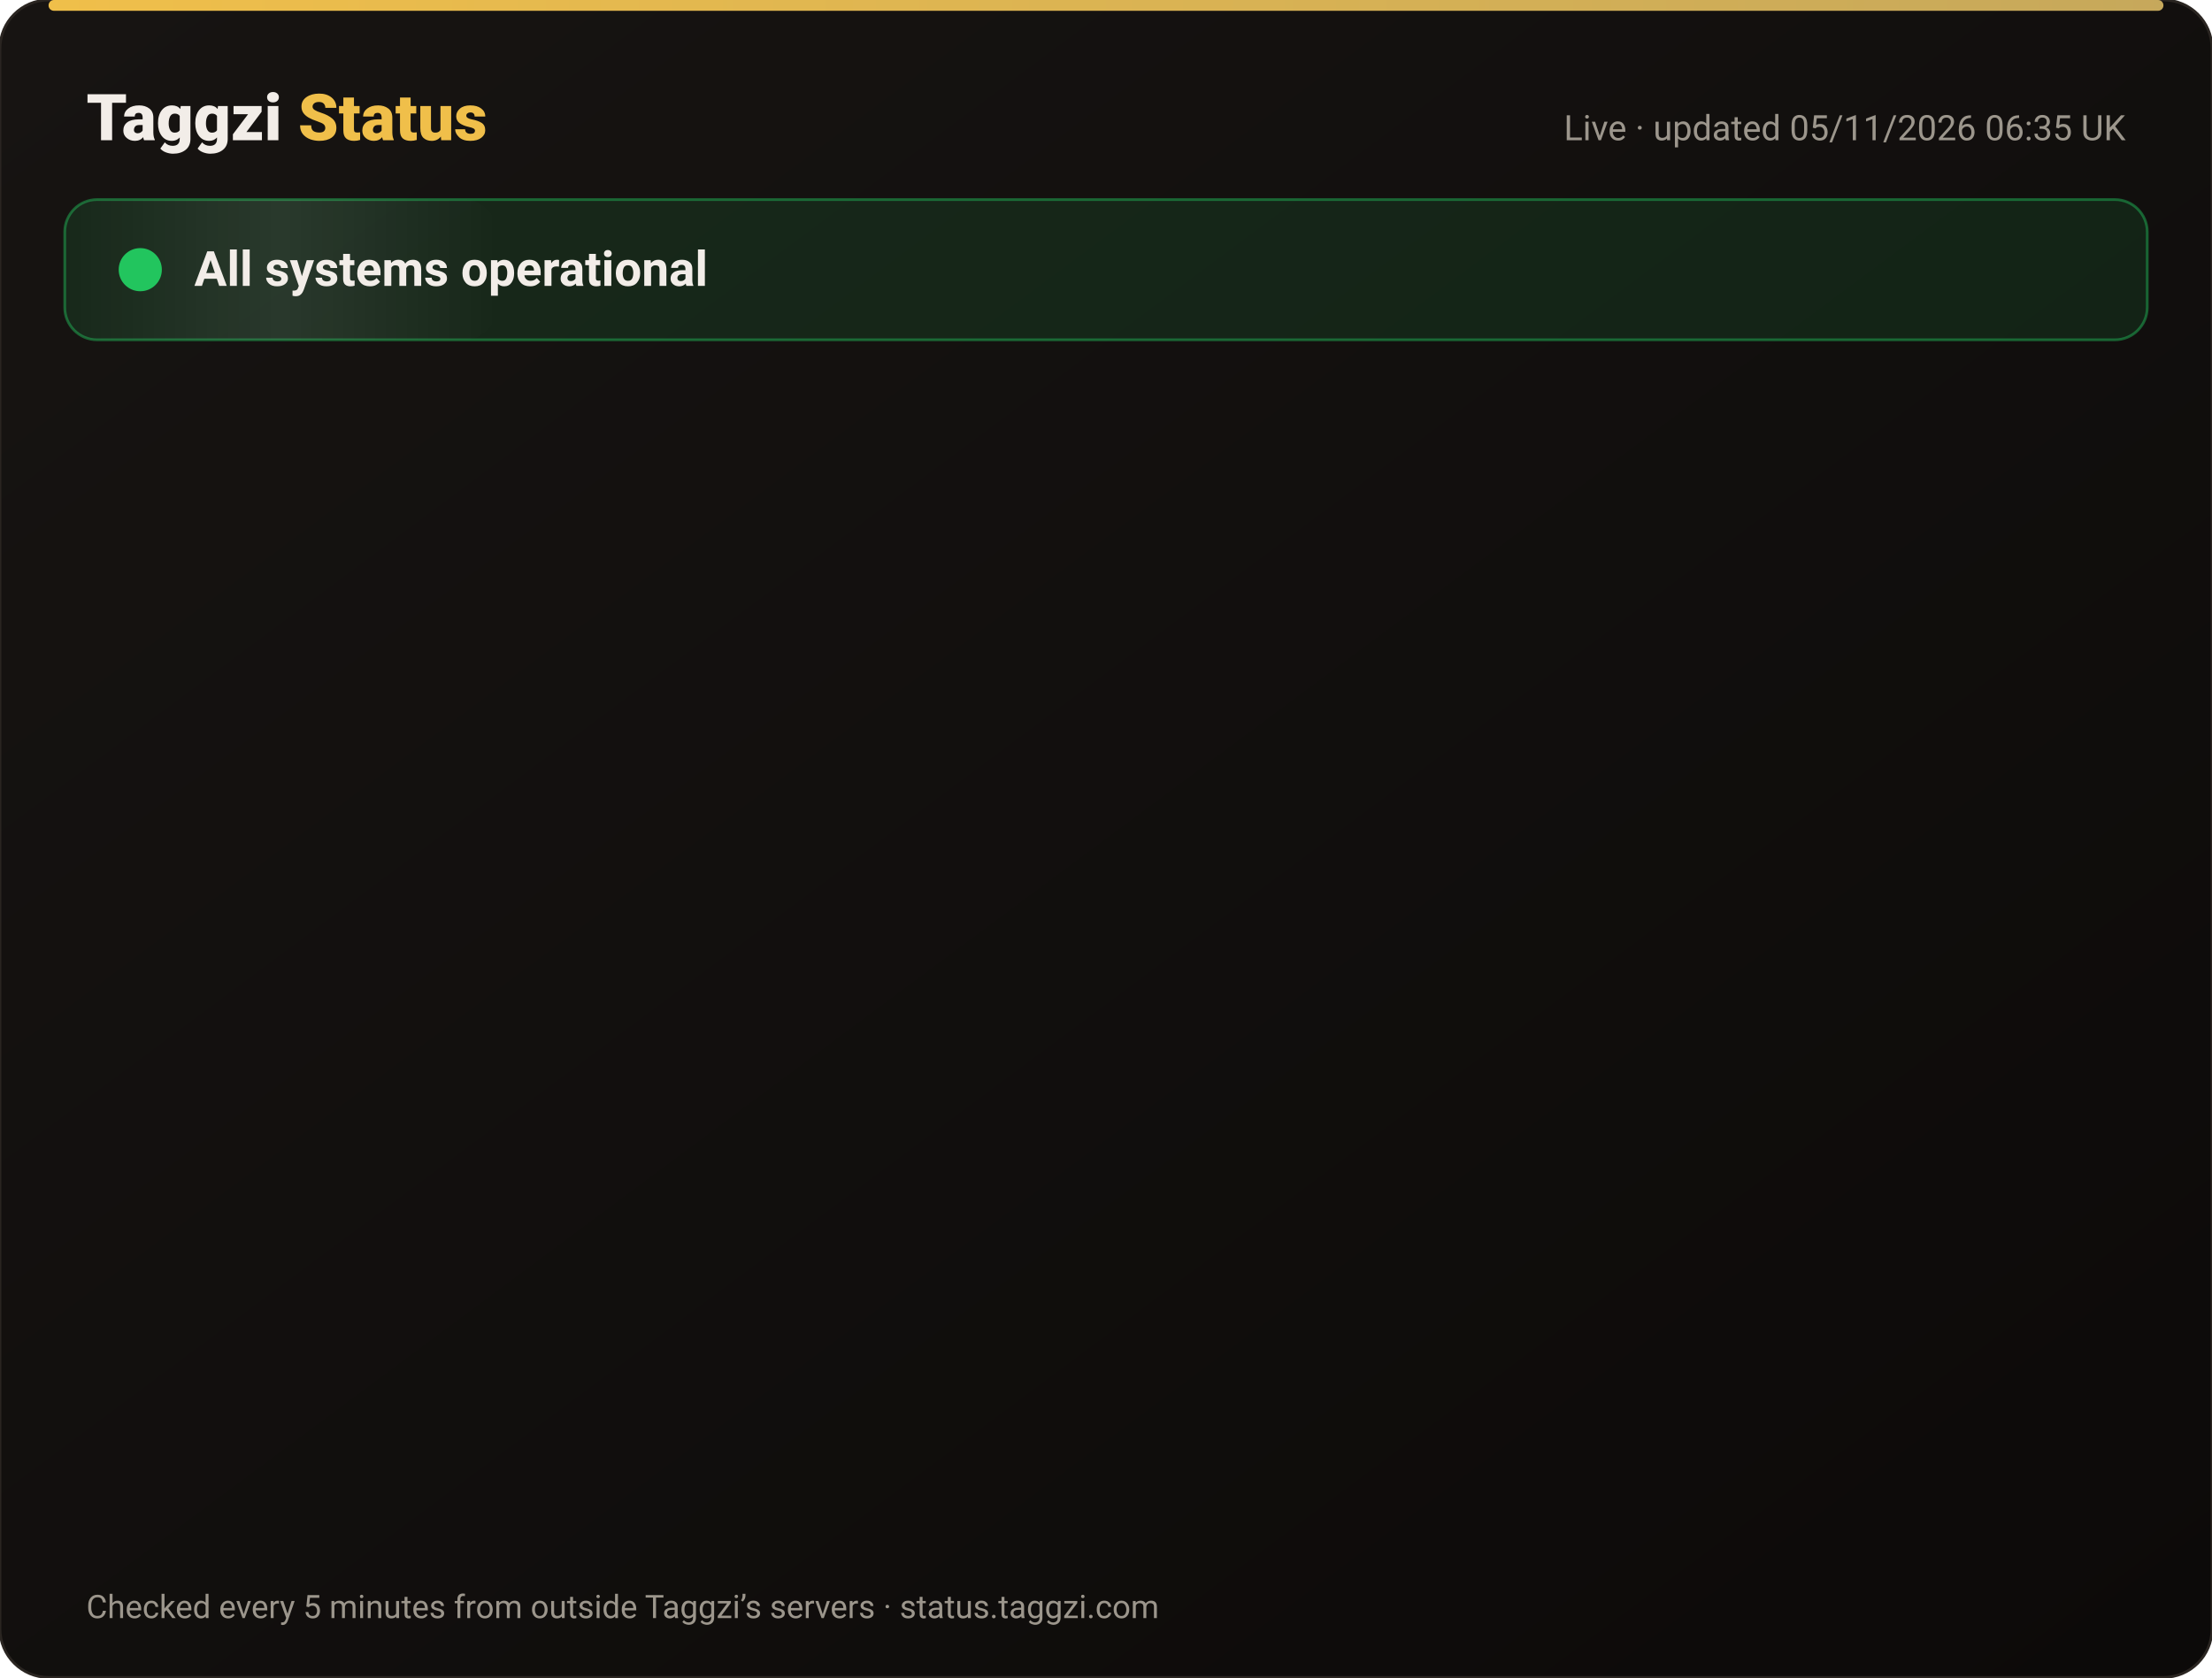
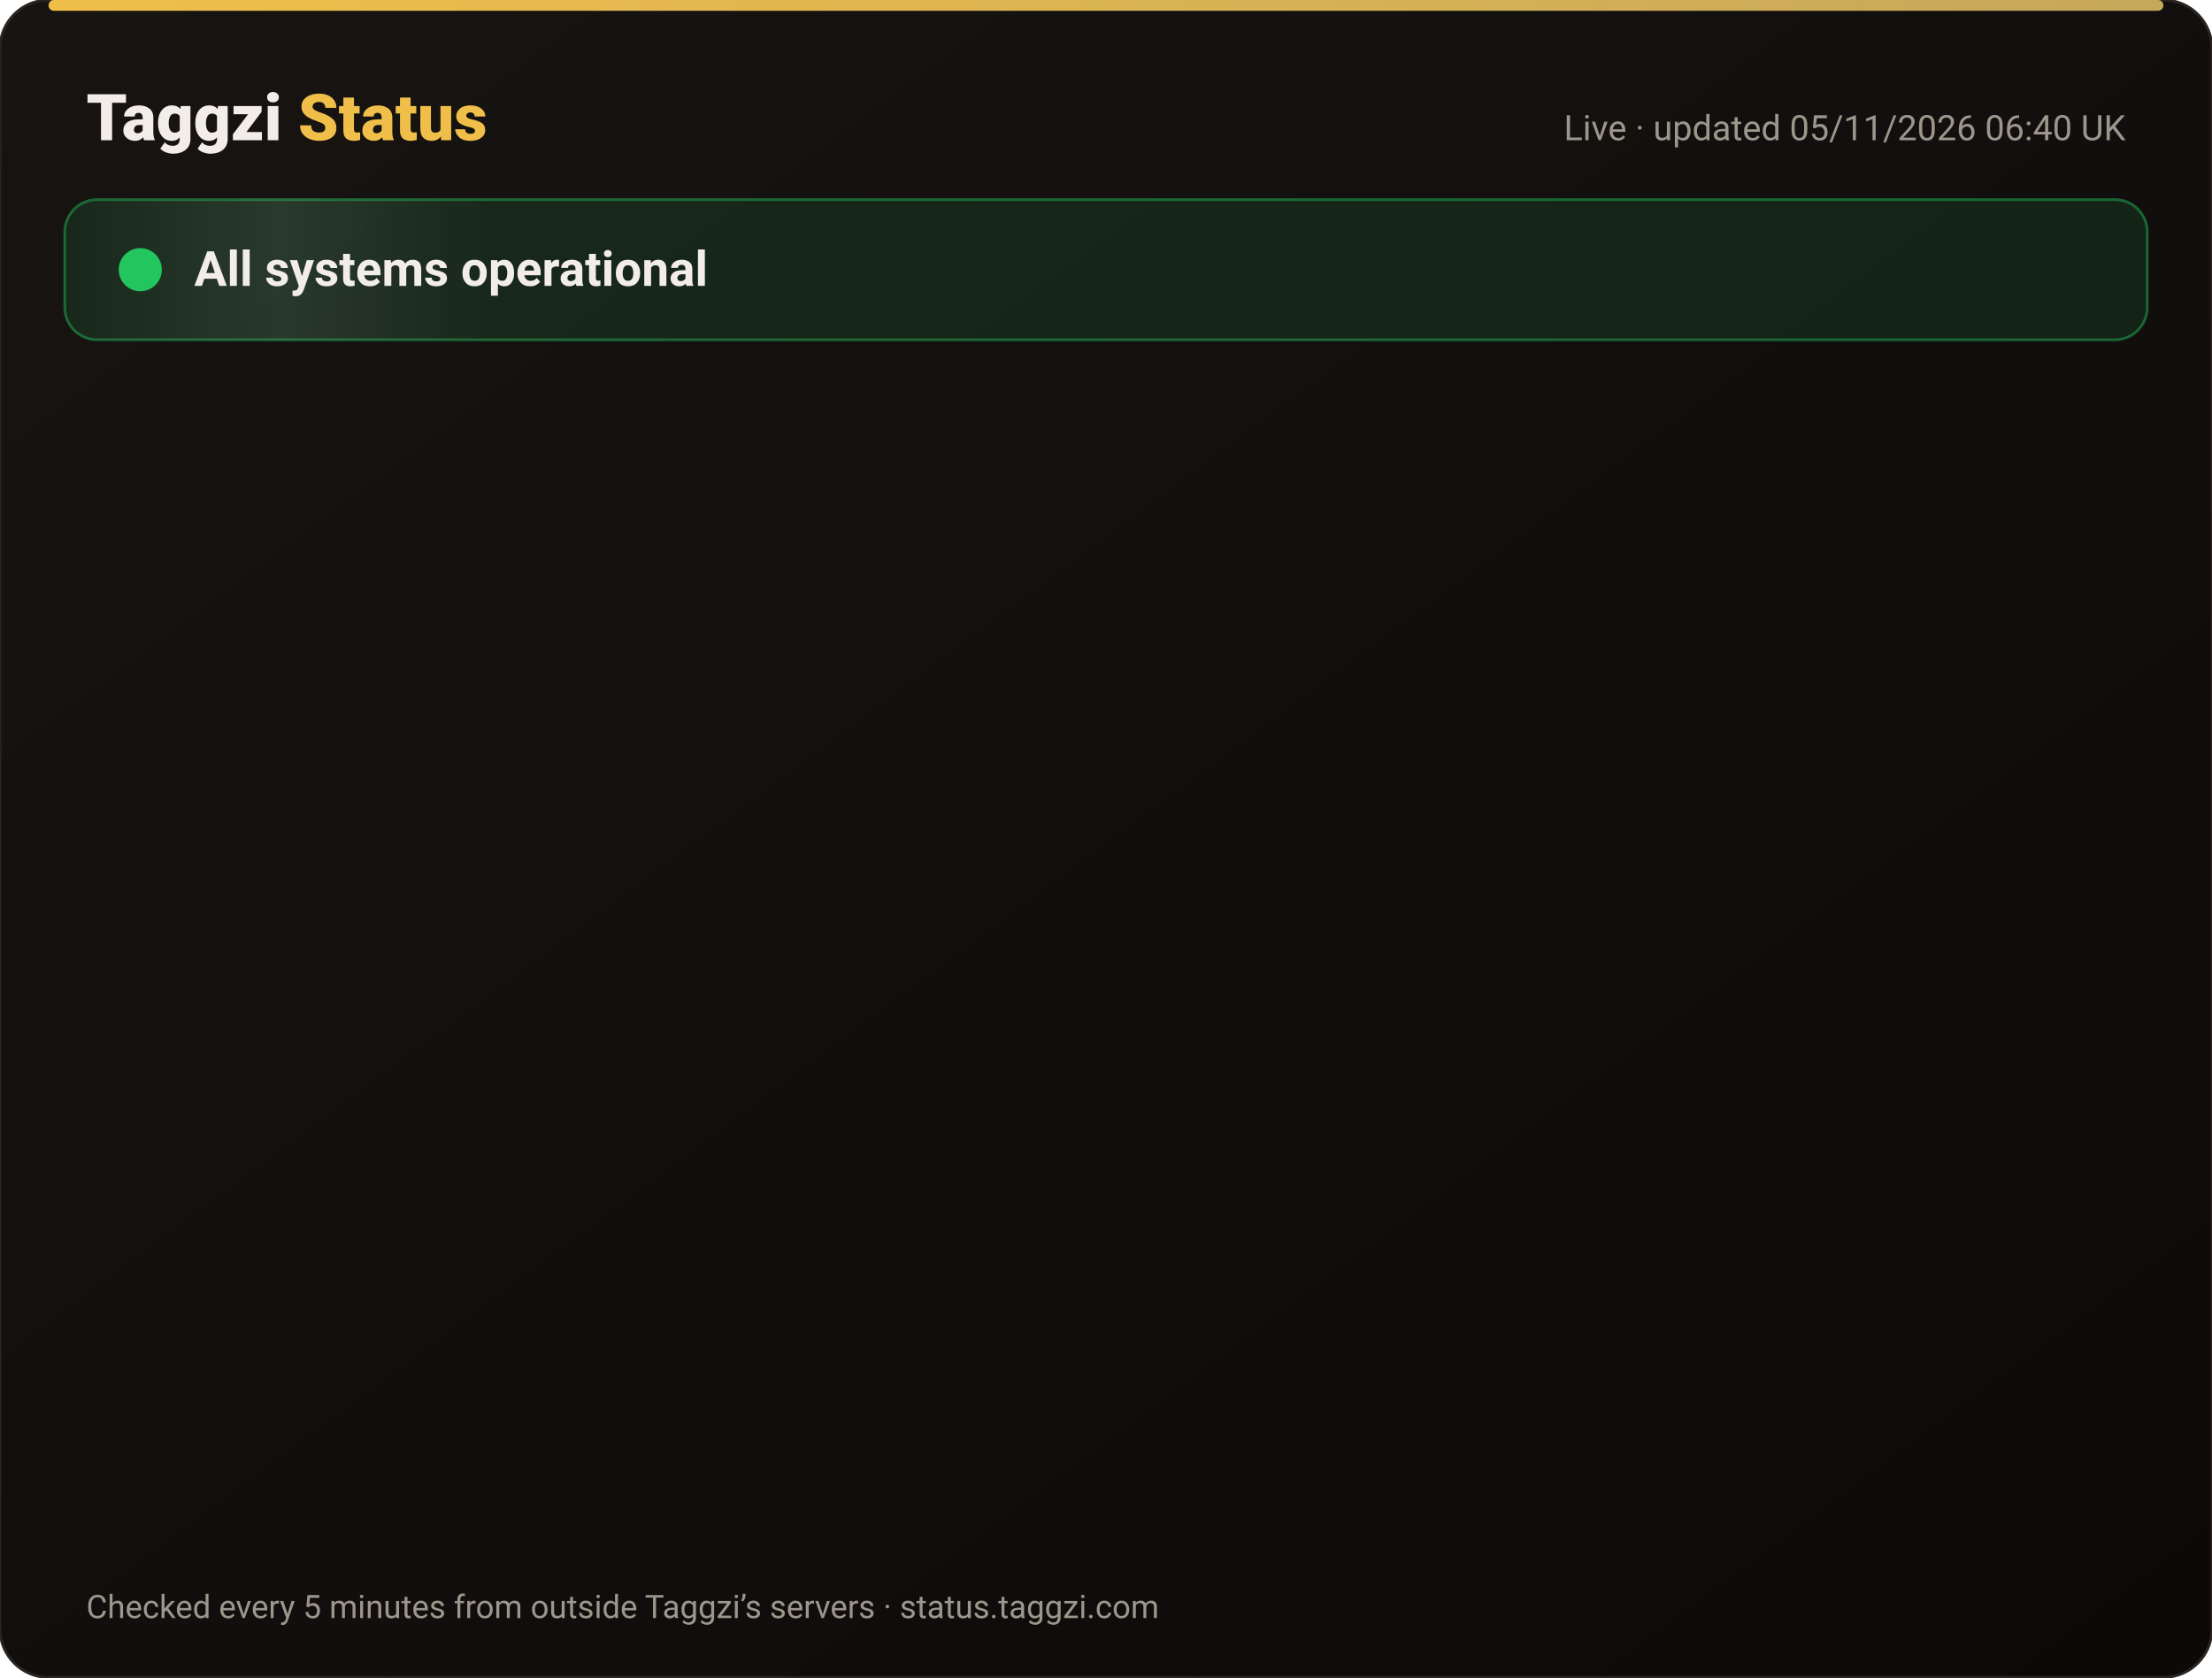
<svg xmlns="http://www.w3.org/2000/svg" width="820" height="622" viewBox="0 0 820 622" font-family="-apple-system,Segoe UI,Roboto,Helvetica,Arial,sans-serif">
  <defs>
    <linearGradient id="bg" x1="0" y1="0" x2="1" y2="1">
      <stop offset="0" stop-color="#171412" />
      <stop offset="1" stop-color="#0C0A09" />
    </linearGradient>
    <linearGradient id="gold" x1="0" x2="1">
      <stop offset="0" stop-color="#F0BF4A" />
      <stop offset="1" stop-color="#c6a85b" />
    </linearGradient>
    <linearGradient id="shine" x1="0" x2="1">
      <stop offset="0" stop-color="#fff" stop-opacity="0" />
      <stop offset=".5" stop-color="#fff" stop-opacity=".08" />
      <stop offset="1" stop-color="#fff" stop-opacity="0" />
    </linearGradient>
  </defs>
  <rect width="820" height="622" rx="18" fill="url(#bg)" stroke="#2a2521" />
  <rect x="18" y="0" width="784" height="4" rx="2" fill="url(#gold)" />
  <text x="32" y="52" font-size="24" font-weight="800" fill="#F2EDE8">Taggzi <tspan fill="#F0BF4A">Status</tspan>
  </text>
-   <text x="788" y="52" font-size="13" fill="#9C968C" text-anchor="end">Live · updated 05/11/2026 06:35 UK</text>
+   <text x="788" y="52" font-size="13" fill="#9C968C" text-anchor="end">Live · updated 05/11/2026 06:40 UK</text>
  <rect x="24" y="74" width="772" height="52" rx="12" fill="#22c55e" fill-opacity=".12" stroke="#22c55e" stroke-opacity=".45" />
  <rect x="24" y="74" width="160" height="52" rx="12" fill="url(#shine)">
    <animate attributeName="x" from="-160" to="820" dur="4s" repeatCount="indefinite" />
  </rect>
  <circle cx="52" cy="100" r="7" fill="#22c55e" />
  <circle cx="52" cy="100" r="7" fill="none" stroke="#22c55e" stroke-width="2">
    <animate attributeName="r" values="7;15;7" dur="2s" repeatCount="indefinite" />
    <animate attributeName="opacity" values=".9;0;.9" dur="2s" repeatCount="indefinite" />
  </circle>
  <text x="72" y="106" font-size="18" font-weight="700" fill="#F2EDE8">All systems operational</text>
  <g opacity="0">
    <animate attributeName="opacity" from="0" to="1" begin="0.00s" dur=".6s" fill="freeze" />
    <line x1="32" y1="188" x2="788" y2="188" stroke="#2a2521" />
    <circle cx="44" cy="166" r="6" fill="#22c55e">
      <animate attributeName="opacity" values="1;.45;1" dur="2.4s" begin="0.00s" repeatCount="indefinite" />
    </circle>
    <text x="62" y="171" font-size="15" font-weight="650" fill="#F2EDE8">Website</text>
    <text x="630" y="171" font-size="13" fill="#9C968C" text-anchor="end">99.96% uptime</text>
    <rect x="648" y="154" width="140" height="24" rx="12" fill="#22c55e" fill-opacity=".14" stroke="#22c55e" stroke-opacity=".5" />
    <text x="718" y="171" font-size="12" font-weight="700" fill="#22c55e" text-anchor="middle">Operational</text>
  </g>
  <g opacity="0">
    <animate attributeName="opacity" from="0" to="1" begin="0.15s" dur=".6s" fill="freeze" />
    <line x1="32" y1="234" x2="788" y2="234" stroke="#2a2521" />
    <circle cx="44" cy="212" r="6" fill="#22c55e">
      <animate attributeName="opacity" values="1;.45;1" dur="2.4s" begin="0.15s" repeatCount="indefinite" />
    </circle>
    <text x="62" y="217" font-size="15" font-weight="650" fill="#F2EDE8">Tag scans</text>
    <text x="630" y="217" font-size="13" fill="#9C968C" text-anchor="end">99.96% uptime</text>
    <rect x="648" y="200" width="140" height="24" rx="12" fill="#22c55e" fill-opacity=".14" stroke="#22c55e" stroke-opacity=".5" />
    <text x="718" y="217" font-size="12" font-weight="700" fill="#22c55e" text-anchor="middle">Operational</text>
  </g>
  <g opacity="0">
    <animate attributeName="opacity" from="0" to="1" begin="0.30s" dur=".6s" fill="freeze" />
    <line x1="32" y1="280" x2="788" y2="280" stroke="#2a2521" />
    <circle cx="44" cy="258" r="6" fill="#22c55e">
      <animate attributeName="opacity" values="1;.45;1" dur="2.4s" begin="0.30s" repeatCount="indefinite" />
    </circle>
    <text x="62" y="263" font-size="15" font-weight="650" fill="#F2EDE8">Manual tag lookup</text>
    <text x="630" y="263" font-size="13" fill="#9C968C" text-anchor="end">99.96% uptime</text>
    <rect x="648" y="246" width="140" height="24" rx="12" fill="#22c55e" fill-opacity=".14" stroke="#22c55e" stroke-opacity=".5" />
    <text x="718" y="263" font-size="12" font-weight="700" fill="#22c55e" text-anchor="middle">Operational</text>
  </g>
  <g opacity="0">
    <animate attributeName="opacity" from="0" to="1" begin="0.45s" dur=".6s" fill="freeze" />
    <line x1="32" y1="326" x2="788" y2="326" stroke="#2a2521" />
    <circle cx="44" cy="304" r="6" fill="#22c55e">
      <animate attributeName="opacity" values="1;.45;1" dur="2.4s" begin="0.45s" repeatCount="indefinite" />
    </circle>
    <text x="62" y="309" font-size="15" font-weight="650" fill="#F2EDE8">App &amp; login</text>
    <text x="630" y="309" font-size="13" fill="#9C968C" text-anchor="end">99.96% uptime</text>
    <rect x="648" y="292" width="140" height="24" rx="12" fill="#22c55e" fill-opacity=".14" stroke="#22c55e" stroke-opacity=".5" />
    <text x="718" y="309" font-size="12" font-weight="700" fill="#22c55e" text-anchor="middle">Operational</text>
  </g>
  <g opacity="0">
    <animate attributeName="opacity" from="0" to="1" begin="0.60s" dur=".6s" fill="freeze" />
    <line x1="32" y1="372" x2="788" y2="372" stroke="#2a2521" />
    <circle cx="44" cy="350" r="6" fill="#22c55e">
      <animate attributeName="opacity" values="1;.45;1" dur="2.4s" begin="0.60s" repeatCount="indefinite" />
    </circle>
    <text x="62" y="355" font-size="15" font-weight="650" fill="#F2EDE8">Community alerts</text>
    <text x="630" y="355" font-size="13" fill="#9C968C" text-anchor="end">99.96% uptime</text>
    <rect x="648" y="338" width="140" height="24" rx="12" fill="#22c55e" fill-opacity=".14" stroke="#22c55e" stroke-opacity=".5" />
    <text x="718" y="355" font-size="12" font-weight="700" fill="#22c55e" text-anchor="middle">Operational</text>
  </g>
  <g opacity="0">
    <animate attributeName="opacity" from="0" to="1" begin="0.75s" dur=".6s" fill="freeze" />
    <line x1="32" y1="418" x2="788" y2="418" stroke="#2a2521" />
    <circle cx="44" cy="396" r="6" fill="#22c55e">
      <animate attributeName="opacity" values="1;.45;1" dur="2.4s" begin="0.75s" repeatCount="indefinite" />
    </circle>
    <text x="62" y="401" font-size="15" font-weight="650" fill="#F2EDE8">Private calling</text>
    <text x="630" y="401" font-size="13" fill="#9C968C" text-anchor="end">99.96% uptime</text>
    <rect x="648" y="384" width="140" height="24" rx="12" fill="#22c55e" fill-opacity=".14" stroke="#22c55e" stroke-opacity=".5" />
    <text x="718" y="401" font-size="12" font-weight="700" fill="#22c55e" text-anchor="middle">Operational</text>
  </g>
  <g opacity="0">
    <animate attributeName="opacity" from="0" to="1" begin="0.90s" dur=".6s" fill="freeze" />
    <line x1="32" y1="464" x2="788" y2="464" stroke="#2a2521" />
    <circle cx="44" cy="442" r="6" fill="#22c55e">
      <animate attributeName="opacity" values="1;.45;1" dur="2.4s" begin="0.90s" repeatCount="indefinite" />
    </circle>
    <text x="62" y="447" font-size="15" font-weight="650" fill="#F2EDE8">Payments</text>
    <text x="630" y="447" font-size="13" fill="#9C968C" text-anchor="end">99.95% uptime</text>
    <rect x="648" y="430" width="140" height="24" rx="12" fill="#22c55e" fill-opacity=".14" stroke="#22c55e" stroke-opacity=".5" />
    <text x="718" y="447" font-size="12" font-weight="700" fill="#22c55e" text-anchor="middle">Operational</text>
  </g>
  <g opacity="0">
    <animate attributeName="opacity" from="0" to="1" begin="1.05s" dur=".6s" fill="freeze" />
    <line x1="32" y1="510" x2="788" y2="510" stroke="#2a2521" />
    <circle cx="44" cy="488" r="6" fill="#22c55e">
      <animate attributeName="opacity" values="1;.45;1" dur="2.4s" begin="1.05s" repeatCount="indefinite" />
    </circle>
    <text x="62" y="493" font-size="15" font-weight="650" fill="#F2EDE8">Email &amp; support</text>
    <text x="630" y="493" font-size="13" fill="#9C968C" text-anchor="end">99.96% uptime</text>
    <rect x="648" y="476" width="140" height="24" rx="12" fill="#22c55e" fill-opacity=".14" stroke="#22c55e" stroke-opacity=".5" />
    <text x="718" y="493" font-size="12" font-weight="700" fill="#22c55e" text-anchor="middle">Operational</text>
  </g>
  <g opacity="0">
    <animate attributeName="opacity" from="0" to="1" begin="1.20s" dur=".6s" fill="freeze" />
    <line x1="32" y1="556" x2="788" y2="556" stroke="#2a2521" />
    <circle cx="44" cy="534" r="6" fill="#22c55e">
      <animate attributeName="opacity" values="1;.45;1" dur="2.4s" begin="1.20s" repeatCount="indefinite" />
    </circle>
    <text x="62" y="539" font-size="15" font-weight="650" fill="#F2EDE8">Secure connection (SSL)</text>
    <text x="630" y="539" font-size="13" fill="#9C968C" text-anchor="end">100.00% uptime</text>
    <rect x="648" y="522" width="140" height="24" rx="12" fill="#22c55e" fill-opacity=".14" stroke="#22c55e" stroke-opacity=".5" />
    <text x="718" y="539" font-size="12" font-weight="700" fill="#22c55e" text-anchor="middle">Operational</text>
  </g>
  <text x="32" y="600" font-size="12" fill="#9C968C">Checked every 5 minutes from outside Taggzi’s servers · status.taggzi.com</text>
</svg>
